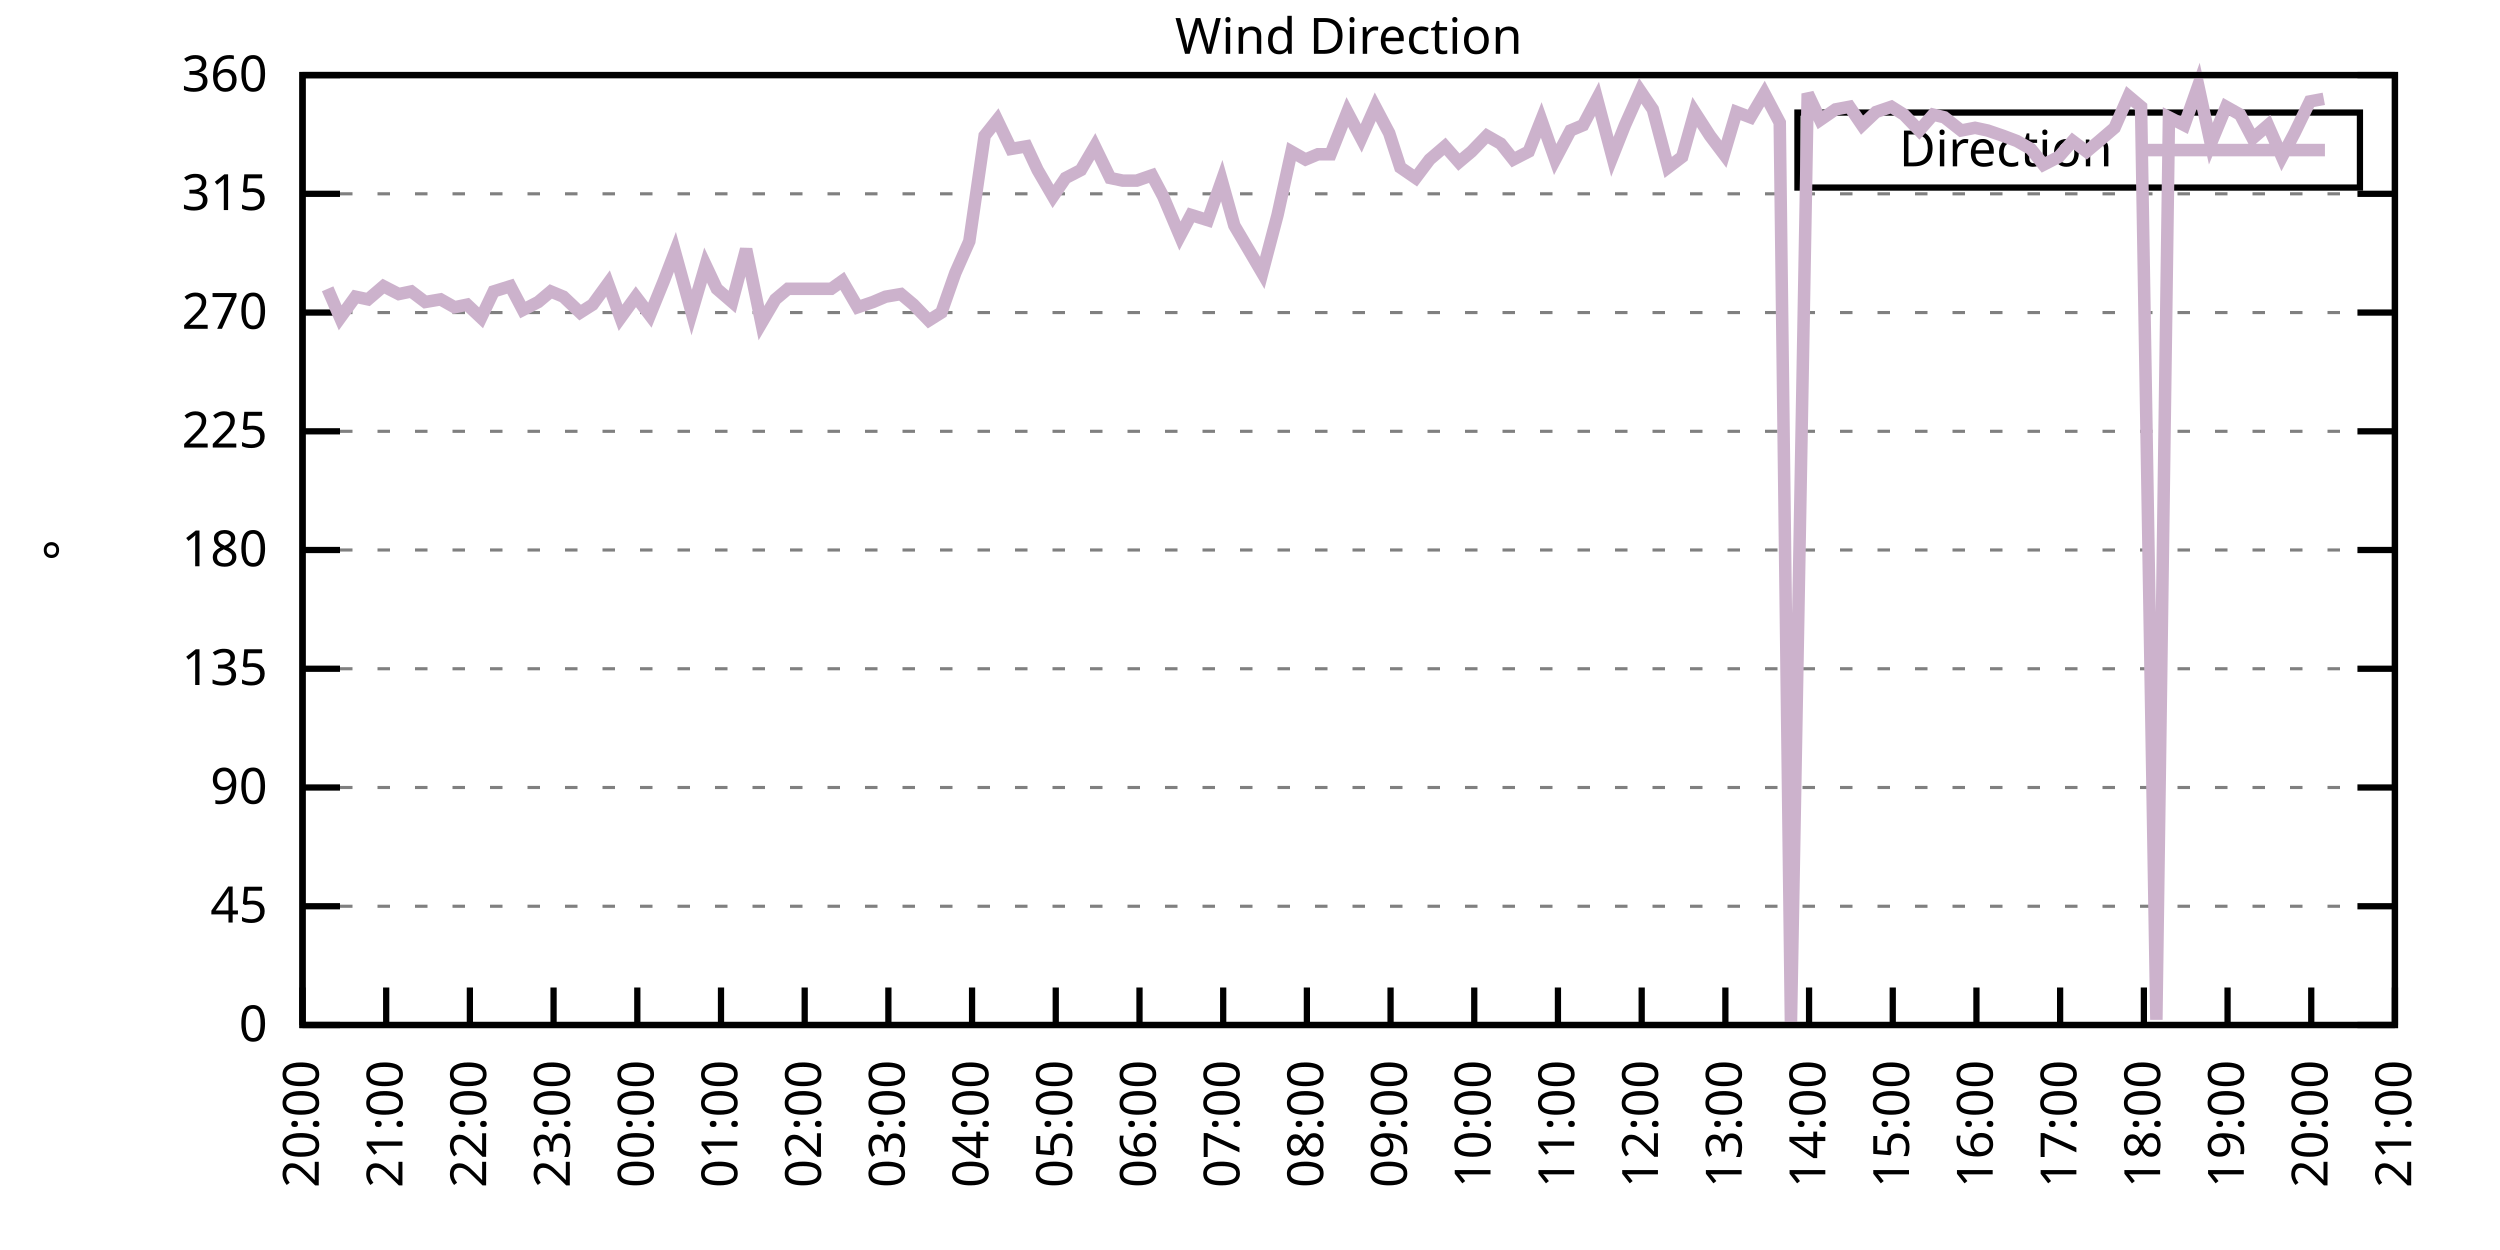
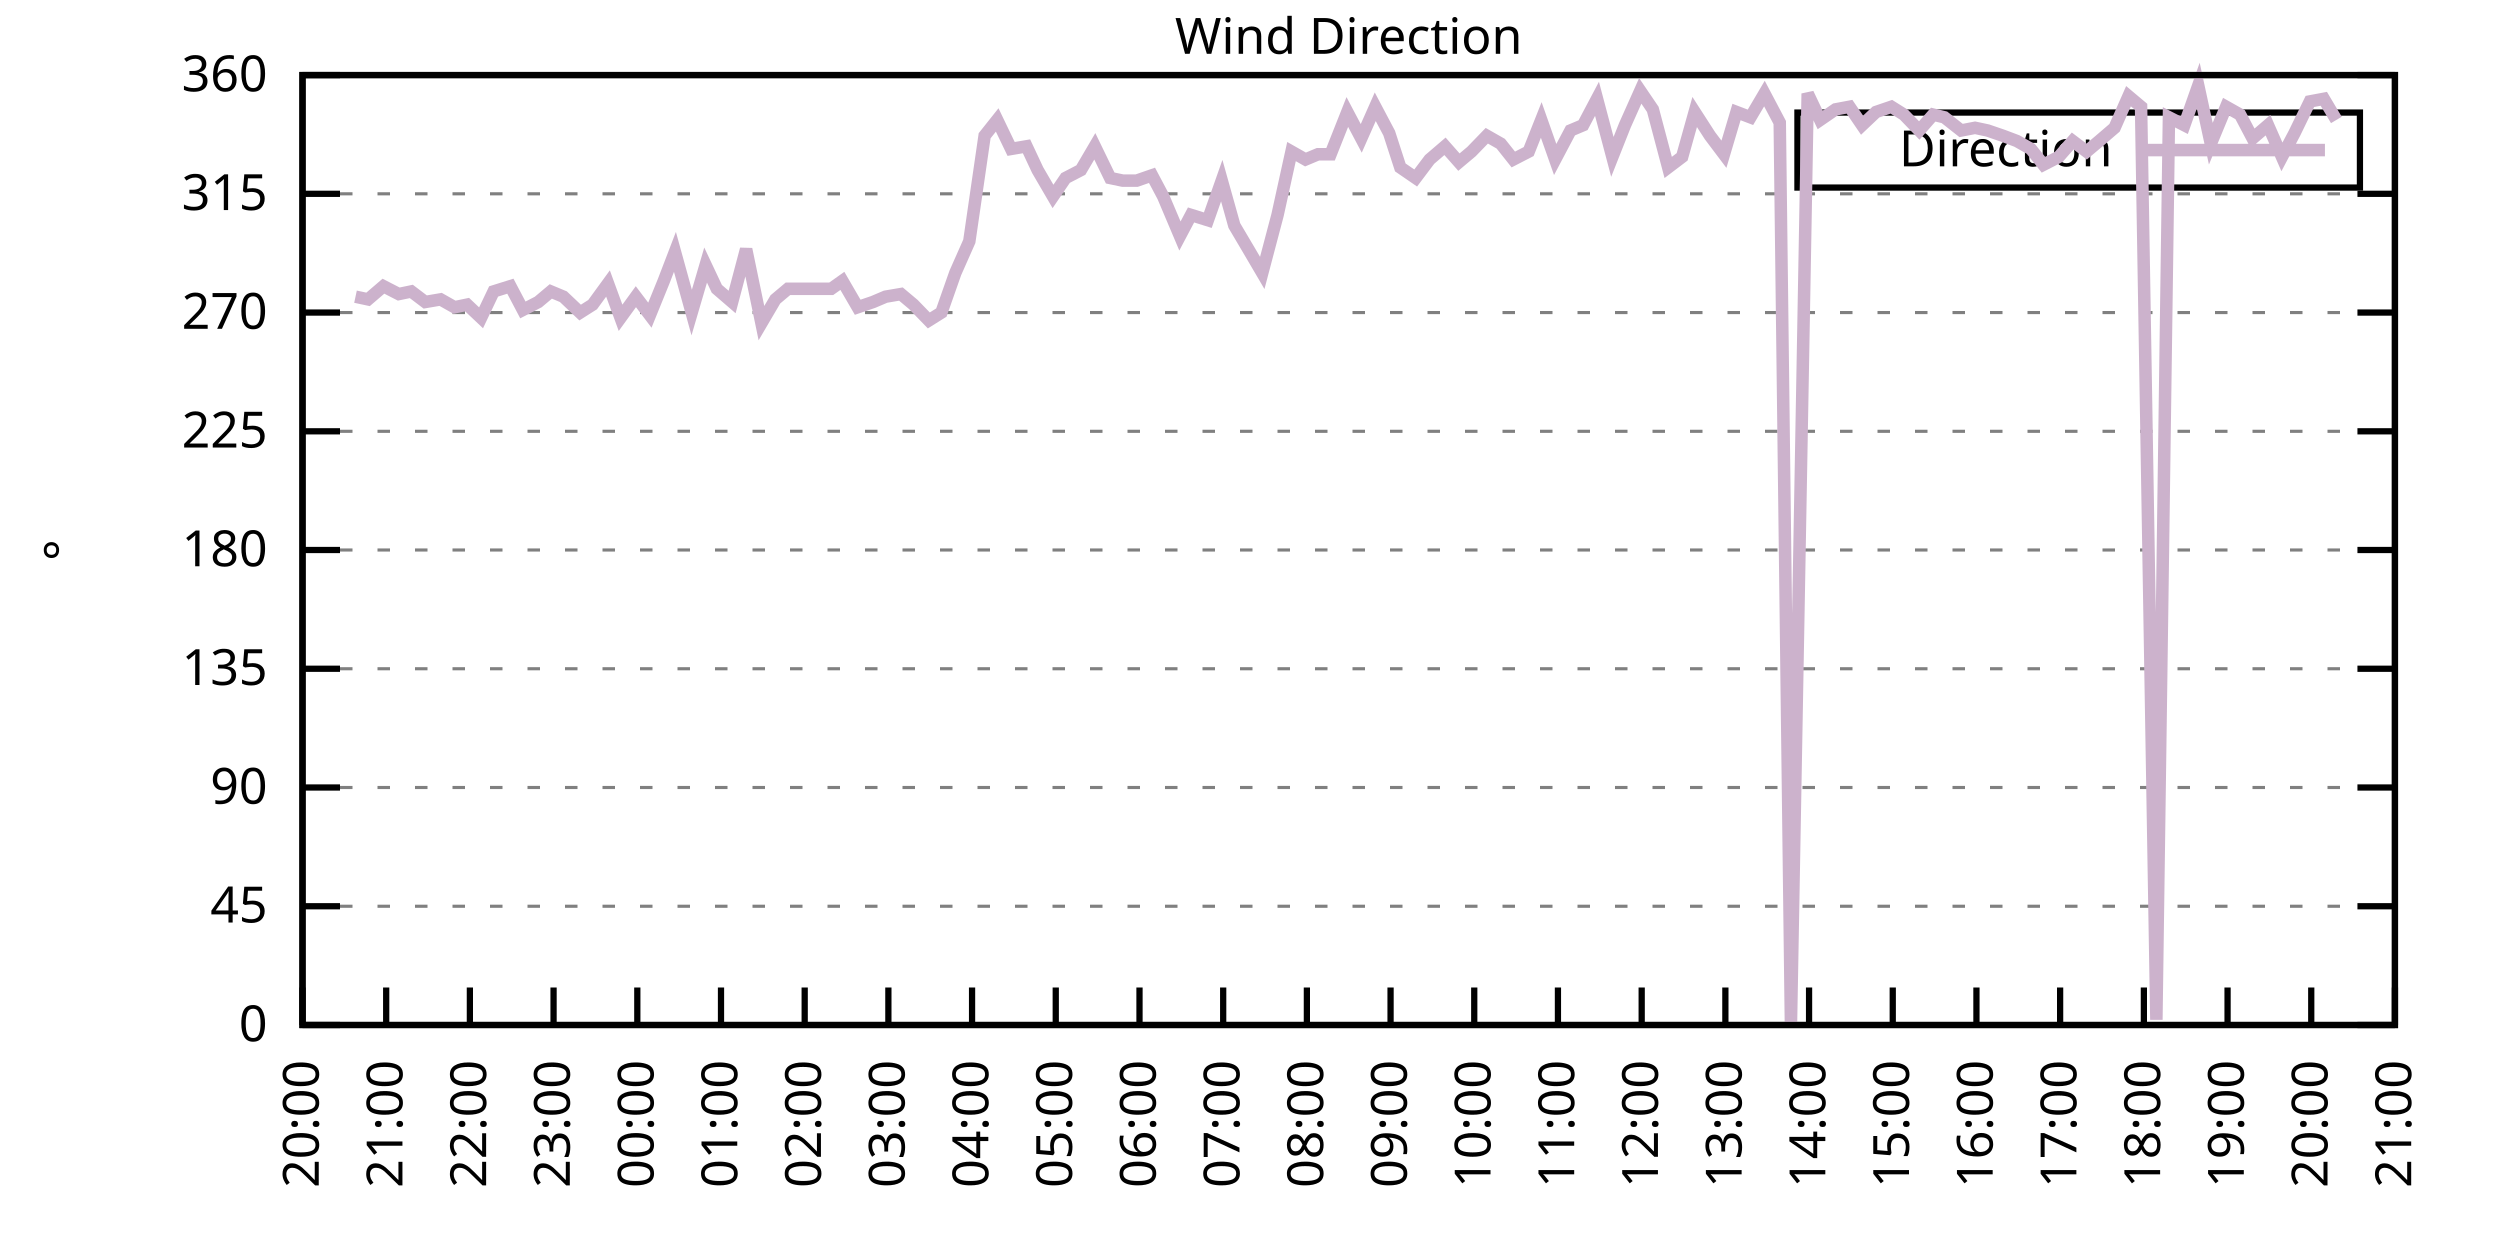
<svg xmlns="http://www.w3.org/2000/svg" xmlns:xlink="http://www.w3.org/1999/xlink" width="400" height="200" viewBox="0 0 400 200">
  <g id="gnuplot_canvas">
    <rect x="0" y="0" width="400" height="200" fill="none" />
    <defs>
      <circle id="gpDot" r="0.5" stroke-width="0.5" stroke="currentColor" />
      <path id="gpPt0" stroke-width="0.333" stroke="currentColor" d="M-1,0 h2 M0,-1 v2" />
      <path id="gpPt1" stroke-width="0.333" stroke="currentColor" d="M-1,-1 L1,1 M1,-1 L-1,1" />
      <path id="gpPt2" stroke-width="0.333" stroke="currentColor" d="M-1,0 L1,0 M0,-1 L0,1 M-1,-1 L1,1 M-1,1 L1,-1" />
      <rect id="gpPt3" stroke-width="0.333" stroke="currentColor" x="-1" y="-1" width="2" height="2" />
      <rect id="gpPt4" stroke-width="0.333" stroke="currentColor" fill="currentColor" x="-1" y="-1" width="2" height="2" />
      <circle id="gpPt5" stroke-width="0.333" stroke="currentColor" cx="0" cy="0" r="1" />
      <use xlink:href="#gpPt5" id="gpPt6" fill="currentColor" stroke="none" />
      <path id="gpPt7" stroke-width="0.333" stroke="currentColor" d="M0,-1.33 L-1.33,0.67 L1.33,0.67 z" />
      <use xlink:href="#gpPt7" id="gpPt8" fill="currentColor" stroke="none" />
      <use xlink:href="#gpPt7" id="gpPt9" stroke="currentColor" transform="rotate(180)" />
      <use xlink:href="#gpPt9" id="gpPt10" fill="currentColor" stroke="none" />
      <use xlink:href="#gpPt3" id="gpPt11" stroke="currentColor" transform="rotate(45)" />
      <use xlink:href="#gpPt11" id="gpPt12" fill="currentColor" stroke="none" />
      <path id="gpPt13" stroke-width="0.333" stroke="currentColor" d="M0,1.330 L1.265,0.411 L0.782,-1.067 L-0.782,-1.076 L-1.265,0.411 z" />
      <use xlink:href="#gpPt13" id="gpPt14" fill="currentColor" stroke="none" />
      <filter id="textbox" filterUnits="objectBoundingBox" x="0" y="0" height="1" width="1">
        <feFlood flood-color="white" flood-opacity="1" result="bgnd" />
        <feComposite in="SourceGraphic" in2="bgnd" operator="atop" />
      </filter>
      <filter id="greybox" filterUnits="objectBoundingBox" x="0" y="0" height="1" width="1">
        <feFlood flood-color="lightgrey" flood-opacity="1" result="grey" />
        <feComposite in="SourceGraphic" in2="grey" operator="atop" />
      </filter>
    </defs>
    <g fill="none" color="white" stroke="currentColor" stroke-width="1.00" stroke-linecap="butt" stroke-linejoin="miter">
</g>
    <g fill="none" color="black" stroke="currentColor" stroke-width="1.00" stroke-linecap="butt" stroke-linejoin="miter">
      <g stroke="none" shape-rendering="crispEdges">
        <polygon fill="rgb(255, 255, 255)" points="48.40,164.00 383.18,164.00 383.18,12.02 48.40,12.02 " />
      </g>
    </g>
    <g fill="none" color="black" stroke="currentColor" stroke-width="1.00" stroke-linecap="butt" stroke-linejoin="miter">
</g>
    <g fill="none" color="black" stroke="black" stroke-width="0.50" stroke-linecap="butt" stroke-linejoin="miter">
</g>
    <g fill="none" color="gray" stroke="currentColor" stroke-width="0.50" stroke-linecap="butt" stroke-linejoin="miter">
      <path stroke="gray" stroke-dasharray="2,4" class="gridline" d="M48.40,164.00 L383.19,164.00  " />
    </g>
    <g fill="none" color="gray" stroke="gray" stroke-width="1.00" stroke-linecap="butt" stroke-linejoin="miter">
</g>
    <g fill="none" color="black" stroke="currentColor" stroke-width="1.00" stroke-linecap="butt" stroke-linejoin="miter">
      <path stroke="black" d="M48.40,164.00 L54.40,164.00 M383.19,164.00 L377.19,164.00  " />
      <g transform="translate(42.80,166.60)" stroke="none" fill="black" font-family="Sans" font-size="8.00" text-anchor="end">
        <text>
          <tspan font-family="Sans"> 0</tspan>
        </text>
      </g>
    </g>
    <g fill="none" color="black" stroke="currentColor" stroke-width="1.00" stroke-linecap="butt" stroke-linejoin="miter">
</g>
    <g fill="none" color="black" stroke="black" stroke-width="0.50" stroke-linecap="butt" stroke-linejoin="miter">
</g>
    <g fill="none" color="gray" stroke="currentColor" stroke-width="0.50" stroke-linecap="butt" stroke-linejoin="miter">
      <path stroke="gray" stroke-dasharray="2,4" class="gridline" d="M48.40,145.00 L383.19,145.00  " />
    </g>
    <g fill="none" color="gray" stroke="gray" stroke-width="1.00" stroke-linecap="butt" stroke-linejoin="miter">
</g>
    <g fill="none" color="black" stroke="currentColor" stroke-width="1.00" stroke-linecap="butt" stroke-linejoin="miter">
      <path stroke="black" d="M48.40,145.00 L54.40,145.00 M383.19,145.00 L377.19,145.00  " />
      <g transform="translate(42.80,147.60)" stroke="none" fill="black" font-family="Sans" font-size="8.00" text-anchor="end">
        <text>
          <tspan font-family="Sans"> 45</tspan>
        </text>
      </g>
    </g>
    <g fill="none" color="black" stroke="currentColor" stroke-width="1.00" stroke-linecap="butt" stroke-linejoin="miter">
</g>
    <g fill="none" color="black" stroke="black" stroke-width="0.50" stroke-linecap="butt" stroke-linejoin="miter">
</g>
    <g fill="none" color="gray" stroke="currentColor" stroke-width="0.50" stroke-linecap="butt" stroke-linejoin="miter">
      <path stroke="gray" stroke-dasharray="2,4" class="gridline" d="M48.40,126.00 L383.19,126.00  " />
    </g>
    <g fill="none" color="gray" stroke="gray" stroke-width="1.00" stroke-linecap="butt" stroke-linejoin="miter">
</g>
    <g fill="none" color="black" stroke="currentColor" stroke-width="1.00" stroke-linecap="butt" stroke-linejoin="miter">
      <path stroke="black" d="M48.40,126.00 L54.40,126.00 M383.19,126.00 L377.19,126.00  " />
      <g transform="translate(42.80,128.60)" stroke="none" fill="black" font-family="Sans" font-size="8.00" text-anchor="end">
        <text>
          <tspan font-family="Sans"> 90</tspan>
        </text>
      </g>
    </g>
    <g fill="none" color="black" stroke="currentColor" stroke-width="1.00" stroke-linecap="butt" stroke-linejoin="miter">
</g>
    <g fill="none" color="black" stroke="black" stroke-width="0.50" stroke-linecap="butt" stroke-linejoin="miter">
</g>
    <g fill="none" color="gray" stroke="currentColor" stroke-width="0.50" stroke-linecap="butt" stroke-linejoin="miter">
      <path stroke="gray" stroke-dasharray="2,4" class="gridline" d="M48.40,107.00 L383.19,107.00  " />
    </g>
    <g fill="none" color="gray" stroke="gray" stroke-width="1.00" stroke-linecap="butt" stroke-linejoin="miter">
</g>
    <g fill="none" color="black" stroke="currentColor" stroke-width="1.00" stroke-linecap="butt" stroke-linejoin="miter">
      <path stroke="black" d="M48.40,107.00 L54.40,107.00 M383.19,107.00 L377.19,107.00  " />
      <g transform="translate(42.80,109.60)" stroke="none" fill="black" font-family="Sans" font-size="8.00" text-anchor="end">
        <text>
          <tspan font-family="Sans"> 135</tspan>
        </text>
      </g>
    </g>
    <g fill="none" color="black" stroke="currentColor" stroke-width="1.00" stroke-linecap="butt" stroke-linejoin="miter">
</g>
    <g fill="none" color="black" stroke="black" stroke-width="0.50" stroke-linecap="butt" stroke-linejoin="miter">
</g>
    <g fill="none" color="gray" stroke="currentColor" stroke-width="0.50" stroke-linecap="butt" stroke-linejoin="miter">
      <path stroke="gray" stroke-dasharray="2,4" class="gridline" d="M48.40,88.00 L383.19,88.00  " />
    </g>
    <g fill="none" color="gray" stroke="gray" stroke-width="1.00" stroke-linecap="butt" stroke-linejoin="miter">
</g>
    <g fill="none" color="black" stroke="currentColor" stroke-width="1.00" stroke-linecap="butt" stroke-linejoin="miter">
      <path stroke="black" d="M48.40,88.00 L54.40,88.00 M383.19,88.00 L377.19,88.00  " />
      <g transform="translate(42.80,90.60)" stroke="none" fill="black" font-family="Sans" font-size="8.00" text-anchor="end">
        <text>
          <tspan font-family="Sans"> 180</tspan>
        </text>
      </g>
    </g>
    <g fill="none" color="black" stroke="currentColor" stroke-width="1.00" stroke-linecap="butt" stroke-linejoin="miter">
</g>
    <g fill="none" color="black" stroke="black" stroke-width="0.50" stroke-linecap="butt" stroke-linejoin="miter">
</g>
    <g fill="none" color="gray" stroke="currentColor" stroke-width="0.50" stroke-linecap="butt" stroke-linejoin="miter">
      <path stroke="gray" stroke-dasharray="2,4" class="gridline" d="M48.40,69.01 L383.19,69.01  " />
    </g>
    <g fill="none" color="gray" stroke="gray" stroke-width="1.00" stroke-linecap="butt" stroke-linejoin="miter">
</g>
    <g fill="none" color="black" stroke="currentColor" stroke-width="1.00" stroke-linecap="butt" stroke-linejoin="miter">
      <path stroke="black" d="M48.40,69.01 L54.40,69.01 M383.19,69.01 L377.19,69.01  " />
      <g transform="translate(42.80,71.61)" stroke="none" fill="black" font-family="Sans" font-size="8.00" text-anchor="end">
        <text>
          <tspan font-family="Sans"> 225</tspan>
        </text>
      </g>
    </g>
    <g fill="none" color="black" stroke="currentColor" stroke-width="1.00" stroke-linecap="butt" stroke-linejoin="miter">
</g>
    <g fill="none" color="black" stroke="black" stroke-width="0.50" stroke-linecap="butt" stroke-linejoin="miter">
</g>
    <g fill="none" color="gray" stroke="currentColor" stroke-width="0.50" stroke-linecap="butt" stroke-linejoin="miter">
      <path stroke="gray" stroke-dasharray="2,4" class="gridline" d="M48.40,50.01 L383.19,50.01  " />
    </g>
    <g fill="none" color="gray" stroke="gray" stroke-width="1.00" stroke-linecap="butt" stroke-linejoin="miter">
</g>
    <g fill="none" color="black" stroke="currentColor" stroke-width="1.00" stroke-linecap="butt" stroke-linejoin="miter">
      <path stroke="black" d="M48.40,50.01 L54.40,50.01 M383.19,50.01 L377.19,50.01  " />
      <g transform="translate(42.80,52.61)" stroke="none" fill="black" font-family="Sans" font-size="8.00" text-anchor="end">
        <text>
          <tspan font-family="Sans"> 270</tspan>
        </text>
      </g>
    </g>
    <g fill="none" color="black" stroke="currentColor" stroke-width="1.00" stroke-linecap="butt" stroke-linejoin="miter">
</g>
    <g fill="none" color="black" stroke="black" stroke-width="0.50" stroke-linecap="butt" stroke-linejoin="miter">
</g>
    <g fill="none" color="gray" stroke="currentColor" stroke-width="0.50" stroke-linecap="butt" stroke-linejoin="miter">
      <path stroke="gray" stroke-dasharray="2,4" class="gridline" d="M48.40,31.01 L383.19,31.01  " />
    </g>
    <g fill="none" color="gray" stroke="gray" stroke-width="1.00" stroke-linecap="butt" stroke-linejoin="miter">
</g>
    <g fill="none" color="black" stroke="currentColor" stroke-width="1.00" stroke-linecap="butt" stroke-linejoin="miter">
      <path stroke="black" d="M48.40,31.01 L54.40,31.01 M383.19,31.01 L377.19,31.01  " />
      <g transform="translate(42.80,33.61)" stroke="none" fill="black" font-family="Sans" font-size="8.00" text-anchor="end">
        <text>
          <tspan font-family="Sans"> 315</tspan>
        </text>
      </g>
    </g>
    <g fill="none" color="black" stroke="currentColor" stroke-width="1.00" stroke-linecap="butt" stroke-linejoin="miter">
</g>
    <g fill="none" color="black" stroke="black" stroke-width="0.50" stroke-linecap="butt" stroke-linejoin="miter">
</g>
    <g fill="none" color="gray" stroke="currentColor" stroke-width="0.50" stroke-linecap="butt" stroke-linejoin="miter">
      <path stroke="gray" stroke-dasharray="2,4" class="gridline" d="M48.40,12.01 L383.19,12.01  " />
    </g>
    <g fill="none" color="gray" stroke="gray" stroke-width="1.00" stroke-linecap="butt" stroke-linejoin="miter">
</g>
    <g fill="none" color="black" stroke="currentColor" stroke-width="1.00" stroke-linecap="butt" stroke-linejoin="miter">
      <path stroke="black" d="M48.40,12.01 L54.40,12.01 M383.19,12.01 L377.19,12.01  " />
      <g transform="translate(42.80,14.61)" stroke="none" fill="black" font-family="Sans" font-size="8.00" text-anchor="end">
        <text>
          <tspan font-family="Sans"> 360</tspan>
        </text>
      </g>
    </g>
    <g fill="none" color="black" stroke="currentColor" stroke-width="1.00" stroke-linecap="butt" stroke-linejoin="miter">
      <path stroke="black" d="M48.40,164.00 L48.40,158.00  " />
      <g transform="translate(51.00,169.60) rotate(270.00)" stroke="none" fill="black" font-family="Sans" font-size="8.00" text-anchor="end">
        <text>
          <tspan font-family="Sans">20:00</tspan>
        </text>
      </g>
    </g>
    <g fill="none" color="black" stroke="currentColor" stroke-width="1.00" stroke-linecap="butt" stroke-linejoin="miter">
      <path stroke="black" d="M61.79,164.00 L61.79,158.00  " />
      <g transform="translate(64.39,169.60) rotate(270.00)" stroke="none" fill="black" font-family="Sans" font-size="8.00" text-anchor="end">
        <text>
          <tspan font-family="Sans">21:00</tspan>
        </text>
      </g>
    </g>
    <g fill="none" color="black" stroke="currentColor" stroke-width="1.00" stroke-linecap="butt" stroke-linejoin="miter">
      <path stroke="black" d="M75.18,164.00 L75.18,158.00  " />
      <g transform="translate(77.78,169.60) rotate(270.00)" stroke="none" fill="black" font-family="Sans" font-size="8.00" text-anchor="end">
        <text>
          <tspan font-family="Sans">22:00</tspan>
        </text>
      </g>
    </g>
    <g fill="none" color="black" stroke="currentColor" stroke-width="1.00" stroke-linecap="butt" stroke-linejoin="miter">
      <path stroke="black" d="M88.57,164.00 L88.57,158.00  " />
      <g transform="translate(91.17,169.60) rotate(270.00)" stroke="none" fill="black" font-family="Sans" font-size="8.00" text-anchor="end">
        <text>
          <tspan font-family="Sans">23:00</tspan>
        </text>
      </g>
    </g>
    <g fill="none" color="black" stroke="currentColor" stroke-width="1.00" stroke-linecap="butt" stroke-linejoin="miter">
      <path stroke="black" d="M101.97,164.00 L101.97,158.00  " />
      <g transform="translate(104.57,169.60) rotate(270.00)" stroke="none" fill="black" font-family="Sans" font-size="8.00" text-anchor="end">
        <text>
          <tspan font-family="Sans">00:00</tspan>
        </text>
      </g>
    </g>
    <g fill="none" color="black" stroke="currentColor" stroke-width="1.00" stroke-linecap="butt" stroke-linejoin="miter">
      <path stroke="black" d="M115.36,164.00 L115.36,158.00  " />
      <g transform="translate(117.96,169.60) rotate(270.00)" stroke="none" fill="black" font-family="Sans" font-size="8.00" text-anchor="end">
        <text>
          <tspan font-family="Sans">01:00</tspan>
        </text>
      </g>
    </g>
    <g fill="none" color="black" stroke="currentColor" stroke-width="1.00" stroke-linecap="butt" stroke-linejoin="miter">
      <path stroke="black" d="M128.75,164.00 L128.75,158.00  " />
      <g transform="translate(131.35,169.60) rotate(270.00)" stroke="none" fill="black" font-family="Sans" font-size="8.00" text-anchor="end">
        <text>
          <tspan font-family="Sans">02:00</tspan>
        </text>
      </g>
    </g>
    <g fill="none" color="black" stroke="currentColor" stroke-width="1.00" stroke-linecap="butt" stroke-linejoin="miter">
      <path stroke="black" d="M142.14,164.00 L142.14,158.00  " />
      <g transform="translate(144.74,169.60) rotate(270.00)" stroke="none" fill="black" font-family="Sans" font-size="8.00" text-anchor="end">
        <text>
          <tspan font-family="Sans">03:00</tspan>
        </text>
      </g>
    </g>
    <g fill="none" color="black" stroke="currentColor" stroke-width="1.00" stroke-linecap="butt" stroke-linejoin="miter">
      <path stroke="black" d="M155.53,164.00 L155.53,158.00  " />
      <g transform="translate(158.13,169.60) rotate(270.00)" stroke="none" fill="black" font-family="Sans" font-size="8.00" text-anchor="end">
        <text>
          <tspan font-family="Sans">04:00</tspan>
        </text>
      </g>
    </g>
    <g fill="none" color="black" stroke="currentColor" stroke-width="1.00" stroke-linecap="butt" stroke-linejoin="miter">
      <path stroke="black" d="M168.92,164.00 L168.92,158.00  " />
      <g transform="translate(171.52,169.60) rotate(270.00)" stroke="none" fill="black" font-family="Sans" font-size="8.00" text-anchor="end">
        <text>
          <tspan font-family="Sans">05:00</tspan>
        </text>
      </g>
    </g>
    <g fill="none" color="black" stroke="currentColor" stroke-width="1.00" stroke-linecap="butt" stroke-linejoin="miter">
      <path stroke="black" d="M182.32,164.00 L182.32,158.00  " />
      <g transform="translate(184.92,169.60) rotate(270.00)" stroke="none" fill="black" font-family="Sans" font-size="8.00" text-anchor="end">
        <text>
          <tspan font-family="Sans">06:00</tspan>
        </text>
      </g>
    </g>
    <g fill="none" color="black" stroke="currentColor" stroke-width="1.00" stroke-linecap="butt" stroke-linejoin="miter">
      <path stroke="black" d="M195.71,164.00 L195.71,158.00  " />
      <g transform="translate(198.31,169.60) rotate(270.00)" stroke="none" fill="black" font-family="Sans" font-size="8.00" text-anchor="end">
        <text>
          <tspan font-family="Sans">07:00</tspan>
        </text>
      </g>
    </g>
    <g fill="none" color="black" stroke="currentColor" stroke-width="1.00" stroke-linecap="butt" stroke-linejoin="miter">
      <path stroke="black" d="M209.10,164.00 L209.10,158.00  " />
      <g transform="translate(211.70,169.60) rotate(270.00)" stroke="none" fill="black" font-family="Sans" font-size="8.00" text-anchor="end">
        <text>
          <tspan font-family="Sans">08:00</tspan>
        </text>
      </g>
    </g>
    <g fill="none" color="black" stroke="currentColor" stroke-width="1.00" stroke-linecap="butt" stroke-linejoin="miter">
      <path stroke="black" d="M222.49,164.00 L222.49,158.00  " />
      <g transform="translate(225.09,169.60) rotate(270.00)" stroke="none" fill="black" font-family="Sans" font-size="8.00" text-anchor="end">
        <text>
          <tspan font-family="Sans">09:00</tspan>
        </text>
      </g>
    </g>
    <g fill="none" color="black" stroke="currentColor" stroke-width="1.00" stroke-linecap="butt" stroke-linejoin="miter">
      <path stroke="black" d="M235.88,164.00 L235.88,158.00  " />
      <g transform="translate(238.48,169.60) rotate(270.00)" stroke="none" fill="black" font-family="Sans" font-size="8.00" text-anchor="end">
        <text>
          <tspan font-family="Sans">10:00</tspan>
        </text>
      </g>
    </g>
    <g fill="none" color="black" stroke="currentColor" stroke-width="1.00" stroke-linecap="butt" stroke-linejoin="miter">
      <path stroke="black" d="M249.27,164.00 L249.27,158.00  " />
      <g transform="translate(251.87,169.60) rotate(270.00)" stroke="none" fill="black" font-family="Sans" font-size="8.00" text-anchor="end">
        <text>
          <tspan font-family="Sans">11:00</tspan>
        </text>
      </g>
    </g>
    <g fill="none" color="black" stroke="currentColor" stroke-width="1.00" stroke-linecap="butt" stroke-linejoin="miter">
      <path stroke="black" d="M262.67,164.00 L262.67,158.00  " />
      <g transform="translate(265.27,169.60) rotate(270.00)" stroke="none" fill="black" font-family="Sans" font-size="8.00" text-anchor="end">
        <text>
          <tspan font-family="Sans">12:00</tspan>
        </text>
      </g>
    </g>
    <g fill="none" color="black" stroke="currentColor" stroke-width="1.00" stroke-linecap="butt" stroke-linejoin="miter">
      <path stroke="black" d="M276.06,164.00 L276.06,158.00  " />
      <g transform="translate(278.66,169.60) rotate(270.00)" stroke="none" fill="black" font-family="Sans" font-size="8.00" text-anchor="end">
        <text>
          <tspan font-family="Sans">13:00</tspan>
        </text>
      </g>
    </g>
    <g fill="none" color="black" stroke="currentColor" stroke-width="1.00" stroke-linecap="butt" stroke-linejoin="miter">
      <path stroke="black" d="M289.45,164.00 L289.45,158.00  " />
      <g transform="translate(292.05,169.60) rotate(270.00)" stroke="none" fill="black" font-family="Sans" font-size="8.00" text-anchor="end">
        <text>
          <tspan font-family="Sans">14:00</tspan>
        </text>
      </g>
    </g>
    <g fill="none" color="black" stroke="currentColor" stroke-width="1.00" stroke-linecap="butt" stroke-linejoin="miter">
      <path stroke="black" d="M302.84,164.00 L302.84,158.00  " />
      <g transform="translate(305.44,169.60) rotate(270.00)" stroke="none" fill="black" font-family="Sans" font-size="8.00" text-anchor="end">
        <text>
          <tspan font-family="Sans">15:00</tspan>
        </text>
      </g>
    </g>
    <g fill="none" color="black" stroke="currentColor" stroke-width="1.00" stroke-linecap="butt" stroke-linejoin="miter">
      <path stroke="black" d="M316.23,164.00 L316.23,158.00  " />
      <g transform="translate(318.83,169.60) rotate(270.00)" stroke="none" fill="black" font-family="Sans" font-size="8.00" text-anchor="end">
        <text>
          <tspan font-family="Sans">16:00</tspan>
        </text>
      </g>
    </g>
    <g fill="none" color="black" stroke="currentColor" stroke-width="1.00" stroke-linecap="butt" stroke-linejoin="miter">
      <path stroke="black" d="M329.62,164.00 L329.62,158.00  " />
      <g transform="translate(332.22,169.60) rotate(270.00)" stroke="none" fill="black" font-family="Sans" font-size="8.00" text-anchor="end">
        <text>
          <tspan font-family="Sans">17:00</tspan>
        </text>
      </g>
    </g>
    <g fill="none" color="black" stroke="currentColor" stroke-width="1.00" stroke-linecap="butt" stroke-linejoin="miter">
      <path stroke="black" d="M343.02,164.00 L343.02,158.00  " />
      <g transform="translate(345.62,169.60) rotate(270.00)" stroke="none" fill="black" font-family="Sans" font-size="8.00" text-anchor="end">
        <text>
          <tspan font-family="Sans">18:00</tspan>
        </text>
      </g>
    </g>
    <g fill="none" color="black" stroke="currentColor" stroke-width="1.00" stroke-linecap="butt" stroke-linejoin="miter">
      <path stroke="black" d="M356.41,164.00 L356.41,158.00  " />
      <g transform="translate(359.01,169.60) rotate(270.00)" stroke="none" fill="black" font-family="Sans" font-size="8.00" text-anchor="end">
        <text>
          <tspan font-family="Sans">19:00</tspan>
        </text>
      </g>
    </g>
    <g fill="none" color="black" stroke="currentColor" stroke-width="1.00" stroke-linecap="butt" stroke-linejoin="miter">
      <path stroke="black" d="M369.80,164.00 L369.80,158.00  " />
      <g transform="translate(372.40,169.60) rotate(270.00)" stroke="none" fill="black" font-family="Sans" font-size="8.00" text-anchor="end">
        <text>
          <tspan font-family="Sans">20:00</tspan>
        </text>
      </g>
    </g>
    <g fill="none" color="black" stroke="currentColor" stroke-width="1.00" stroke-linecap="butt" stroke-linejoin="miter">
      <path stroke="black" d="M383.19,164.00 L383.19,158.00  " />
      <g transform="translate(385.79,169.60) rotate(270.00)" stroke="none" fill="black" font-family="Sans" font-size="8.00" text-anchor="end">
        <text>
          <tspan font-family="Sans">21:00</tspan>
        </text>
      </g>
    </g>
    <g fill="none" color="black" stroke="currentColor" stroke-width="1.00" stroke-linecap="butt" stroke-linejoin="miter">
</g>
    <g fill="none" color="black" stroke="currentColor" stroke-width="1.00" stroke-linecap="butt" stroke-linejoin="miter">
      <path stroke="black" d="M48.40,12.01 L48.40,164.00 L383.19,164.00 L383.19,12.01 L48.40,12.01 Z  " />
    </g>
    <g fill="none" color="black" stroke="currentColor" stroke-width="1.00" stroke-linecap="butt" stroke-linejoin="miter">
</g>
    <g fill="none" color="black" stroke="currentColor" stroke-width="1.00" stroke-linecap="butt" stroke-linejoin="miter">
      <path stroke="black" d="M287.59,30.01 L287.59,18.01 L377.59,18.01 L377.59,30.01 L287.59,30.01 Z  " />
    </g>
    <g id="Wind_direction_plot_1">
      <g fill="none" color="white" stroke="black" stroke-width="2.00" stroke-linecap="butt" stroke-linejoin="miter">
</g>
      <g fill="none" color="black" stroke="currentColor" stroke-width="2.00" stroke-linecap="butt" stroke-linejoin="miter">
        <g transform="translate(337.99,26.61)" stroke="none" fill="black" font-family="Sans" font-size="8.00" text-anchor="end">
          <text>
            <tspan font-family="Sans">Direction</tspan>
          </text>
        </g>
      </g>
      <g fill="none" color="black" stroke="currentColor" stroke-width="2.00" stroke-linecap="butt" stroke-linejoin="miter">
-         <path stroke="rgb(204, 178, 204)" d="M343.59,24.01 L371.99,24.01 M52.42,46.21 L54.43,50.85 L56.88,47.47 L58.89,47.90 L61.35,45.79 L63.80,47.05   L65.81,46.63 L68.04,48.32 L70.50,47.90 L72.73,49.16 L74.74,48.74 L76.97,50.85 L78.98,46.63 L81.66,45.79   L83.66,49.59 L86.12,48.32 L88.13,46.63 L90.14,47.47 L92.82,50.01 L94.82,48.74 L97.28,45.36 L99.29,50.85   L101.74,47.47 L103.98,50.43 L106.21,44.94 L107.99,40.30 L110.67,50.01 L112.90,42.41 L114.69,46.21 L117.14,48.32   L119.38,39.87 L121.83,51.70 L124.06,47.90 L126.07,46.21 L128.30,46.21 L130.54,46.21 L132.99,46.21 L134.78,44.94   L137.23,49.16 L139.69,48.32 L141.69,47.47 L144.15,47.05 L146.16,48.74 L148.61,51.27 L150.62,50.01 L152.85,43.67   L155.09,38.61 L157.54,21.72 L159.55,19.19 L161.78,23.83 L164.24,23.41 L166.02,27.21 L168.48,31.43 L170.49,28.48   L172.94,27.21 L175.17,23.41 L177.63,28.48 L179.64,28.90 L181.87,28.90 L184.32,28.05 L186.11,31.43 L188.79,37.76   L190.57,34.39 L193.25,35.23 L195.48,28.90 L197.49,36.08 L199.73,39.87 L201.96,43.67 L204.41,34.39 L206.64,24.25   L208.88,25.52 L210.88,24.68 L212.89,24.68 L215.57,17.92 L217.80,22.14 L220.04,17.08 L222.27,21.30 L224.05,26.79   L226.51,28.48 L228.74,25.52 L231.20,23.41 L233.43,25.94 L235.44,24.25 L237.89,21.72 L240.12,22.99 L242.13,25.52   L244.59,24.25 L246.60,19.19 L248.83,25.52 L251.28,20.88 L253.29,20.03 L255.52,15.81 L257.98,25.10 L259.99,20.03   L262.44,14.54 L264.45,17.50 L266.91,26.79 L269.14,25.10 L271.15,17.92 L273.60,21.72 L275.83,24.68 L277.84,17.92   L280.07,18.77 L282.31,14.97 L284.76,19.61 L286.55,164.00 L289.23,14.97 L291.23,19.19 L293.69,17.50 L295.92,17.08   L297.93,20.03 L300.16,17.92 L302.62,17.08 L304.63,18.34 L307.08,20.88 L309.31,18.34 L311.10,18.77 L313.78,20.88   L316.01,20.45 L318.02,20.88 L320.47,21.72 L322.70,22.56 L324.94,23.83 L326.95,26.36 L329.40,25.10 L331.63,22.56   L333.86,24.25 L335.87,22.56 L338.33,20.45 L340.56,15.39 L342.57,17.08 L345.02,163.16 L347.03,18.77 L349.49,20.03   L351.72,13.70 L353.73,22.99 L356.18,17.08 L358.42,18.34 L360.42,22.14 L362.88,20.03 L365.11,25.10 L367.12,21.30   L369.58,16.23 L371.81,15.81  " />
+         <path stroke="rgb(204, 178, 204)" d="M343.59,24.01 L371.99,24.01 M56.88,47.47 L58.89,47.90 L61.35,45.79 L63.80,47.05 L65.81,46.63 L68.04,48.32   L70.50,47.90 L72.73,49.16 L74.74,48.74 L76.97,50.85 L78.98,46.63 L81.66,45.79 L83.66,49.59 L86.12,48.32   L88.13,46.63 L90.14,47.47 L92.82,50.01 L94.82,48.74 L97.28,45.36 L99.29,50.85 L101.74,47.47 L103.98,50.43   L106.21,44.94 L107.99,40.30 L110.67,50.01 L112.90,42.41 L114.69,46.21 L117.14,48.32 L119.38,39.87 L121.83,51.70   L124.06,47.90 L126.07,46.21 L128.30,46.21 L130.54,46.21 L132.99,46.21 L134.78,44.94 L137.23,49.16 L139.69,48.32   L141.69,47.47 L144.15,47.05 L146.16,48.74 L148.61,51.27 L150.62,50.01 L152.85,43.67 L155.09,38.61 L157.54,21.72   L159.55,19.19 L161.78,23.83 L164.24,23.41 L166.02,27.21 L168.48,31.43 L170.49,28.48 L172.94,27.21 L175.17,23.41   L177.63,28.48 L179.64,28.90 L181.87,28.90 L184.32,28.05 L186.11,31.43 L188.79,37.76 L190.57,34.39 L193.25,35.23   L195.48,28.90 L197.49,36.08 L199.73,39.87 L201.96,43.67 L204.41,34.39 L206.64,24.25 L208.88,25.52 L210.88,24.68   L212.89,24.68 L215.57,17.92 L217.80,22.14 L220.04,17.08 L222.27,21.30 L224.05,26.79 L226.51,28.48 L228.74,25.52   L231.20,23.41 L233.43,25.94 L235.44,24.25 L237.89,21.72 L240.12,22.99 L242.13,25.52 L244.59,24.25 L246.60,19.19   L248.83,25.52 L251.28,20.88 L253.29,20.03 L255.52,15.81 L257.98,25.10 L259.99,20.03 L262.44,14.54 L264.45,17.50   L266.91,26.79 L269.14,25.10 L271.15,17.92 L273.60,21.72 L275.83,24.68 L277.84,17.92 L280.07,18.77 L282.31,14.97   L284.76,19.61 L286.55,164.00 L289.23,14.97 L291.23,19.19 L293.69,17.50 L295.92,17.08 L297.93,20.03 L300.16,17.92   L302.62,17.08 L304.63,18.34 L307.08,20.88 L309.31,18.34 L311.10,18.77 L313.78,20.88 L316.01,20.45 L318.02,20.88   L320.47,21.72 L322.70,22.56 L324.94,23.83 L326.95,26.36 L329.40,25.10 L331.63,22.56 L333.86,24.25 L335.87,22.56   L338.33,20.45 L340.56,15.39 L342.57,17.08 L345.02,163.16 L347.03,18.77 L349.49,20.03 L351.72,13.70 L353.73,22.99   L356.18,17.08 L358.42,18.34 L360.42,22.14 L362.88,20.03 L365.11,25.10 L367.12,21.30 L369.58,16.23 L371.81,15.81   L373.82,19.19  " />
      </g>
    </g>
    <g fill="none" color="black" stroke="currentColor" stroke-width="2.00" stroke-linecap="butt" stroke-linejoin="miter">
</g>
    <g fill="none" color="black" stroke="black" stroke-width="1.00" stroke-linecap="butt" stroke-linejoin="miter">
</g>
    <g fill="none" color="black" stroke="currentColor" stroke-width="1.00" stroke-linecap="butt" stroke-linejoin="miter">
      <path stroke="black" d="M48.40,12.01 L48.40,164.00 L383.19,164.00 L383.19,12.01 L48.40,12.01 Z  " />
      <g transform="translate(12.80,88.01) rotate(270.00)" stroke="none" fill="black" font-family="Sans" font-size="8.00" text-anchor="middle">
        <text>
          <tspan font-family="Sans">°</tspan>
        </text>
      </g>
    </g>
    <g fill="none" color="black" stroke="currentColor" stroke-width="1.00" stroke-linecap="butt" stroke-linejoin="miter">
</g>
    <g fill="none" color="black" stroke="currentColor" stroke-width="1.00" stroke-linecap="butt" stroke-linejoin="miter">
      <g transform="translate(215.79,8.61)" stroke="none" fill="black" font-family="Sans" font-size="8.00" text-anchor="middle">
        <text>
          <tspan font-family="Sans">Wind Direction</tspan>
        </text>
      </g>
    </g>
    <g fill="none" color="black" stroke="currentColor" stroke-width="1.00" stroke-linecap="butt" stroke-linejoin="miter">
</g>
  </g>
</svg>
